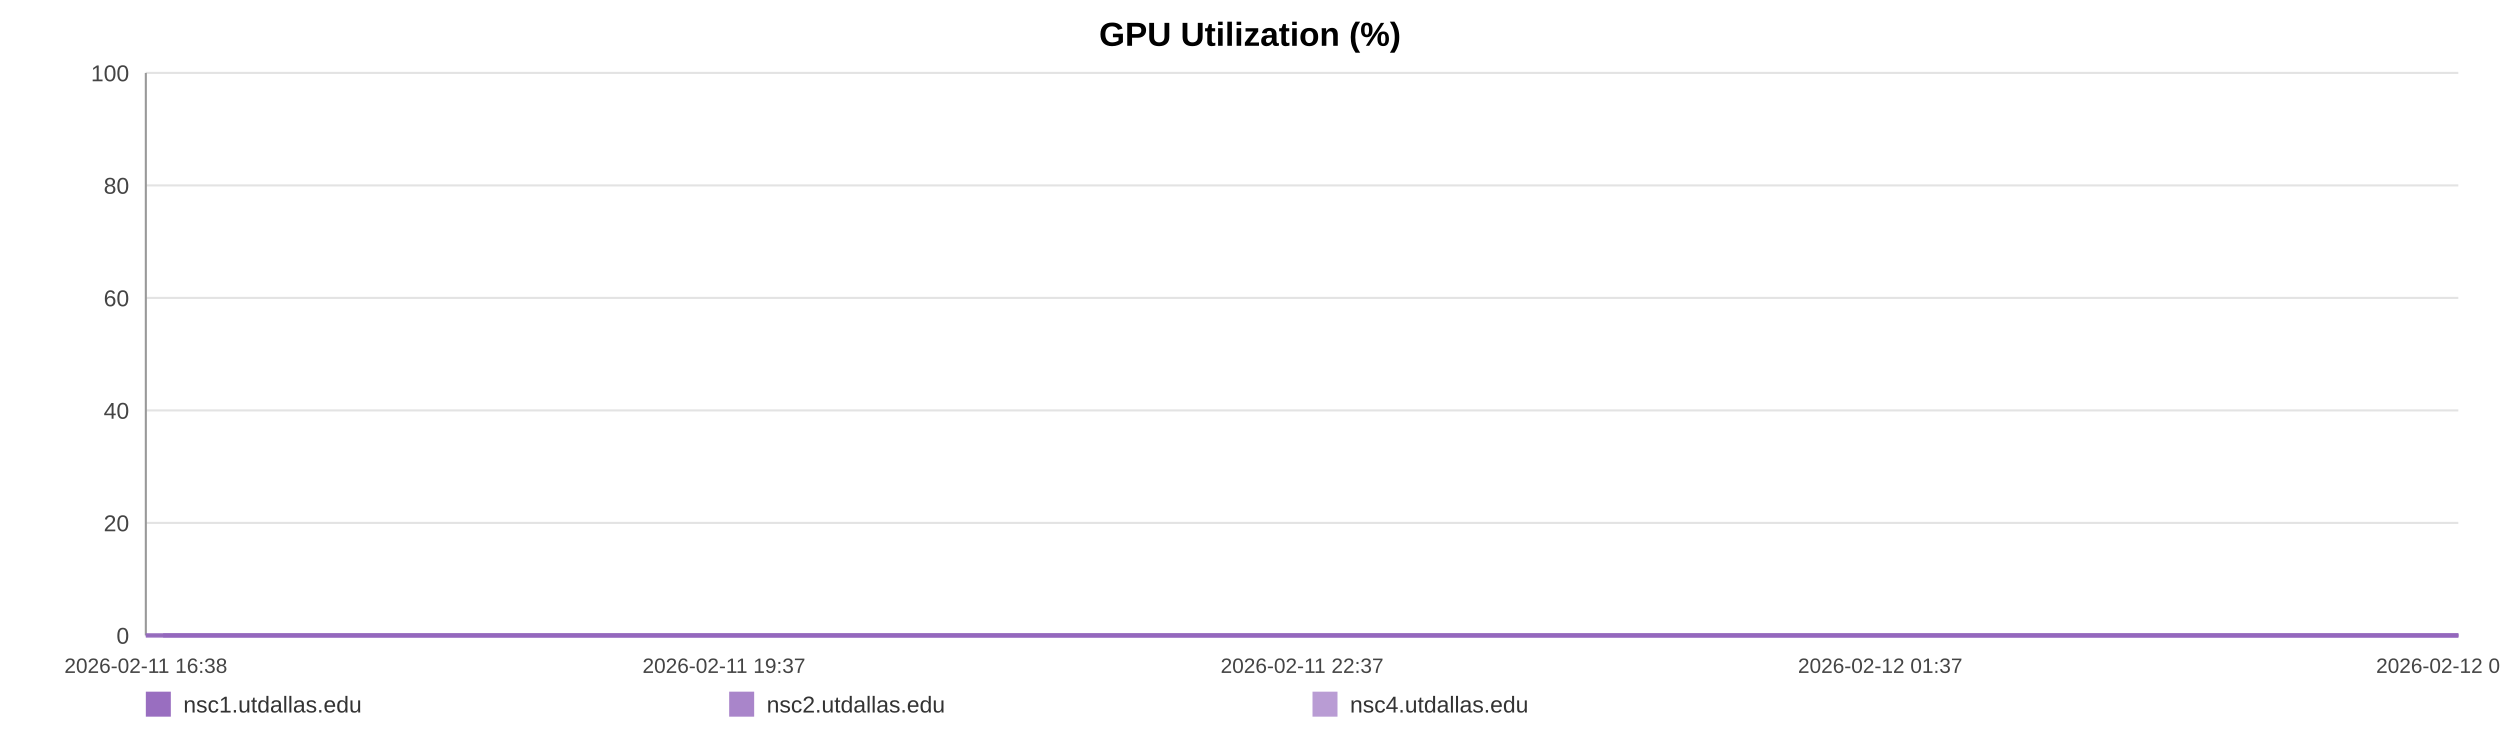
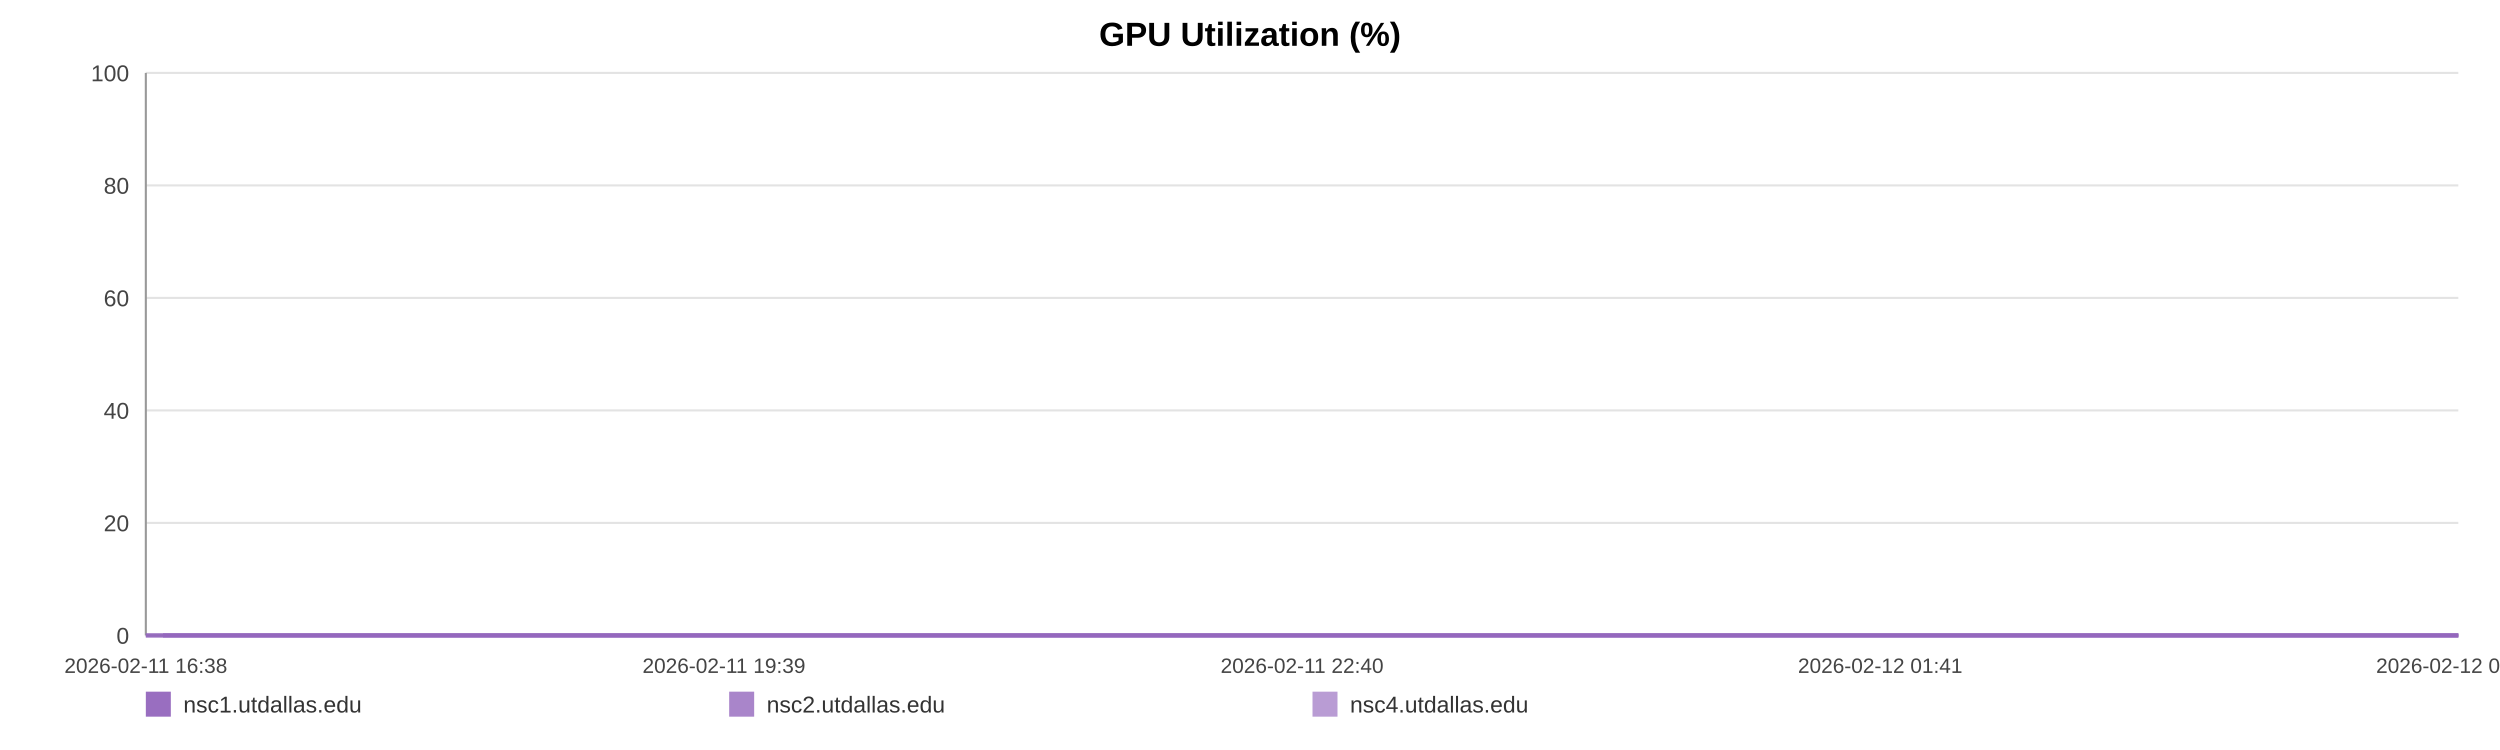
<svg xmlns="http://www.w3.org/2000/svg" width="1200" height="360" viewBox="0 0 1200 360" role="img" aria-label="GPU Utilization (%)">
  <rect width="100%" height="100%" fill="#ffffff" />
  <text x="600.0" y="22" text-anchor="middle" font-size="16" font-family="Arial, Helvetica, sans-serif" font-weight="bold">GPU Utilization (%)</text>
  <line x1="70" y1="35.00" x2="1180" y2="35.00" stroke="#e3e3e3" stroke-width="1" />
  <text x="62" y="39.00" text-anchor="end" font-size="11" fill="#444" font-family="Arial, Helvetica, sans-serif">100</text>
  <line x1="70" y1="89.00" x2="1180" y2="89.00" stroke="#e3e3e3" stroke-width="1" />
  <text x="62" y="93.00" text-anchor="end" font-size="11" fill="#444" font-family="Arial, Helvetica, sans-serif">80</text>
  <line x1="70" y1="143.00" x2="1180" y2="143.00" stroke="#e3e3e3" stroke-width="1" />
  <text x="62" y="147.00" text-anchor="end" font-size="11" fill="#444" font-family="Arial, Helvetica, sans-serif">60</text>
  <line x1="70" y1="197.00" x2="1180" y2="197.00" stroke="#e3e3e3" stroke-width="1" />
  <text x="62" y="201.00" text-anchor="end" font-size="11" fill="#444" font-family="Arial, Helvetica, sans-serif">40</text>
  <line x1="70" y1="251.00" x2="1180" y2="251.00" stroke="#e3e3e3" stroke-width="1" />
  <text x="62" y="255.00" text-anchor="end" font-size="11" fill="#444" font-family="Arial, Helvetica, sans-serif">20</text>
  <line x1="70" y1="305.00" x2="1180" y2="305.00" stroke="#e3e3e3" stroke-width="1" />
  <text x="62" y="309.00" text-anchor="end" font-size="11" fill="#444" font-family="Arial, Helvetica, sans-serif">0</text>
  <line x1="70" y1="35" x2="70" y2="305" stroke="#999" />
  <line x1="70" y1="305" x2="1180" y2="305" stroke="#999" />
  <text x="70.00" y="323" text-anchor="middle" font-size="10" fill="#444" font-family="Arial, Helvetica, sans-serif">2026-02-11 16:38</text>
-   <text x="347.50" y="323" text-anchor="middle" font-size="10" fill="#444" font-family="Arial, Helvetica, sans-serif">2026-02-11 19:37</text>
-   <text x="625.00" y="323" text-anchor="middle" font-size="10" fill="#444" font-family="Arial, Helvetica, sans-serif">2026-02-11 22:37</text>
-   <text x="902.50" y="323" text-anchor="middle" font-size="10" fill="#444" font-family="Arial, Helvetica, sans-serif">2026-02-12 01:37</text>
-   <text x="1180.00" y="323" text-anchor="middle" font-size="10" fill="#444" font-family="Arial, Helvetica, sans-serif">2026-02-12 04:37</text>
-   <polyline fill="none" stroke="#9467bd" stroke-opacity="0.95" stroke-width="2" points="78.30,305.00 86.63,305.00 94.91,305.00 103.23,305.00 111.61,305.00 119.84,305.00 128.17,305.00 137.16,305.00 145.41,305.00 153.66,305.00 161.91,305.00 170.34,305.00 178.59,305.00 186.84,305.00 201.78,305.00 214.66,305.00 223.03,305.00 231.54,305.00 239.82,305.00 248.09,305.00 256.22,305.00 264.60,305.00 272.87,305.00 281.23,305.00 289.58,305.00 298.04,305.00 306.36,305.00 314.69,305.00 323.40,305.00 331.78,305.00 340.06,305.00 348.57,305.00 356.87,305.00 365.17,305.00 373.73,305.00 381.95,305.00 390.26,305.00 398.71,305.00 406.91,305.00 415.21,305.00 423.41,305.00 431.69,305.00 440.02,305.00 448.27,305.00 456.75,305.00 465.13,305.00 473.33,305.00 481.60,305.00 489.98,305.00 498.29,305.00 507.77,305.00 516.07,305.00 524.35,305.00 532.57,305.00 540.82,305.00 549.05,305.00 557.30,305.00 565.63,305.00 573.90,305.00 582.36,305.00 590.64,305.00 598.83,305.00 607.19,305.00 615.59,305.00 623.87,305.00 632.20,305.00 640.40,305.00 648.62,305.00 656.87,305.00 665.10,305.00 673.37,305.00 681.67,305.00 689.90,305.00 698.20,305.00 706.53,305.00 714.73,305.00 723.08,305.00 731.31,305.00 739.56,305.00 748.06,305.00 756.34,305.00 764.62,305.00 772.97,305.00 781.22,305.00 789.55,305.00 797.83,305.00 806.02,305.00 814.25,305.00 822.60,305.00 830.96,305.00 839.23,305.00 847.61,305.00 855.79,305.00 864.11,305.00 872.36,305.00 880.64,305.00 888.86,305.00 897.17,305.00 905.39,305.00 913.74,305.00 922.05,305.00 930.35,305.00 938.65,305.00 947.06,305.00 955.41,305.00 963.69,305.00 971.94,305.00 980.21,305.00 988.46,305.00 996.84,305.00 1005.14,305.00 1013.42,305.00 1021.70,305.00 1030.02,305.00 1038.35,305.00 1046.71,305.00 1055.14,305.00 1063.39,305.00 1071.69,305.00 1079.99,305.00 1088.27,305.00 1096.54,305.00 1104.90,305.00 1113.89,305.00 1122.14,305.00 1130.55,305.00 1138.82,305.00 1147.05,305.00 1155.27,305.00 1163.42,305.00 1171.70,305.00 1180.00,305.00" />
-   <polyline fill="none" stroke="#9467bd" stroke-opacity="0.80" stroke-width="2" points="70.00,305.00 78.30,305.00 86.63,305.00 94.91,305.00 103.23,305.00 111.61,305.00 119.84,305.00 128.17,305.00 137.16,305.00 145.41,305.00 153.66,305.00 161.91,305.00 170.34,305.00 178.59,305.00 186.84,305.00 201.78,305.00 214.66,305.00 223.03,305.00 231.54,305.00 239.82,305.00 248.09,305.00 256.22,305.00 264.60,305.00 272.87,305.00 281.23,305.00 289.58,305.00 298.04,305.00 306.36,305.00 314.69,305.00 323.40,305.00 331.78,305.00 340.06,305.00 348.57,305.00 356.87,305.00 365.17,305.00 373.73,305.00 381.95,305.00 390.26,305.00 398.71,305.00 406.91,305.00 415.21,305.00 423.41,305.00 431.69,305.00 440.02,305.00 448.27,305.00 456.75,305.00 465.13,305.00 473.33,305.00 481.60,305.00 489.98,305.00 498.29,305.00 507.77,305.00 516.07,305.00 524.35,305.00 532.57,305.00 540.82,305.00 549.05,305.00 557.30,305.00 565.63,305.00 573.90,305.00 582.36,305.00 590.64,305.00 598.83,305.00 607.19,305.00 615.59,305.00 623.87,305.00 632.20,305.00 640.40,305.00 648.62,305.00 656.87,305.00 665.10,305.00 673.37,305.00 681.67,305.00 689.90,305.00 698.20,305.00 706.53,305.00 714.73,305.00 723.08,305.00 731.31,305.00 739.56,305.00 748.06,305.00 756.34,305.00 764.62,305.00 772.97,305.00 781.22,305.00 789.55,305.00 797.83,305.00 806.02,305.00 814.25,305.00 822.60,305.00 830.96,305.00 839.23,305.00 847.61,305.00 855.79,305.00 864.11,305.00 872.36,305.00 880.64,305.00 888.86,305.00 897.17,305.00 905.39,305.00 913.74,305.00 922.05,305.00 930.35,305.00 938.65,305.00 947.06,305.00 955.41,305.00 963.69,305.00 971.94,305.00 980.21,305.00 988.46,305.00 996.84,305.00 1005.14,305.00 1013.42,305.00 1021.70,305.00 1030.02,305.00 1038.35,305.00 1046.71,305.00 1055.14,305.00 1063.39,305.00 1071.69,305.00 1079.99,305.00 1088.27,305.00 1096.54,305.00 1104.90,305.00 1113.89,305.00 1122.14,305.00 1130.55,305.00 1138.82,305.00 1147.05,305.00 1155.27,305.00 1163.42,305.00 1171.70,305.00 1180.00,305.00" />
-   <polyline fill="none" stroke="#9467bd" stroke-opacity="0.65" stroke-width="2" points="70.00,305.00 78.30,305.00 86.63,305.00 94.91,305.00 103.23,305.00 111.61,305.00 119.84,305.00 128.17,305.00 137.16,305.00 145.41,305.00 153.66,305.00 161.91,305.00 170.34,305.00 178.59,305.00 186.84,305.00 201.78,305.00 214.66,305.00 223.03,305.00 231.54,305.00 239.82,305.00 248.09,305.00 256.22,305.00 264.60,305.00 272.87,305.00 281.23,305.00 289.58,305.00 298.04,305.00 306.36,305.00 314.69,305.00 323.40,305.00 331.78,305.00 340.06,305.00 348.57,305.00 356.87,305.00 365.17,305.00 373.73,305.00 381.95,305.00 390.26,305.00 398.71,305.00 406.91,305.00 415.21,305.00 423.41,305.00 431.69,305.00 440.02,305.00 448.27,305.00 456.75,305.00 465.13,305.00 473.33,305.00 481.60,305.00 489.98,305.00 498.29,305.00 507.77,305.00 516.07,305.00 524.35,305.00 532.57,305.00 540.82,305.00 549.05,305.00 557.30,305.00 565.63,305.00 573.90,305.00 582.36,305.00 590.64,305.00 598.83,305.00 607.19,305.00 615.59,305.00 623.87,305.00 632.20,305.00 640.40,305.00 648.62,305.00 656.87,305.00 665.10,305.00 673.37,305.00 681.67,305.00 689.90,305.00 698.20,305.00 706.53,305.00 714.73,305.00 723.08,305.00 731.31,305.00 739.56,305.00 748.06,305.00 756.34,305.00 764.62,305.00 772.97,305.00 781.22,305.00 789.55,305.00 797.83,305.00 806.02,305.00 814.25,305.00 822.60,305.00 830.96,305.00 839.23,305.00 847.61,305.00 855.79,305.00 864.11,305.00 872.36,305.00 880.64,305.00 888.86,305.00 897.17,305.00 905.39,305.00 913.74,305.00 922.05,305.00 930.35,305.00 938.65,305.00 947.06,305.00 955.41,305.00 963.69,305.00 971.94,305.00 980.21,305.00 988.46,305.00 996.84,305.00 1005.14,305.00 1013.42,305.00 1021.70,305.00 1030.02,305.00 1038.35,305.00 1046.71,305.00 1055.14,305.00 1063.39,305.00 1071.69,305.00 1079.99,305.00 1088.27,305.00 1096.54,305.00 1104.90,305.00 1113.89,305.00 1122.14,305.00 1130.55,305.00 1138.82,305.00 1147.05,305.00 1155.27,305.00 1163.42,305.00 1171.70,305.00 1180.00,305.00" />
+   <text x="347.50" y="323" text-anchor="middle" font-size="10" fill="#444" font-family="Arial, Helvetica, sans-serif">2026-02-11 19:39</text>
+   <text x="625.00" y="323" text-anchor="middle" font-size="10" fill="#444" font-family="Arial, Helvetica, sans-serif">2026-02-11 22:40</text>
+   <text x="902.50" y="323" text-anchor="middle" font-size="10" fill="#444" font-family="Arial, Helvetica, sans-serif">2026-02-12 01:41</text>
+   <text x="1180.00" y="323" text-anchor="middle" font-size="10" fill="#444" font-family="Arial, Helvetica, sans-serif">2026-02-12 04:43</text>
+   <polyline fill="none" stroke="#9467bd" stroke-opacity="0.95" stroke-width="2" points="78.24,305.00 86.51,305.00 94.72,305.00 102.99,305.00 111.30,305.00 119.47,305.00 127.73,305.00 136.66,305.00 144.85,305.00 153.04,305.00 161.23,305.00 169.60,305.00 177.79,305.00 185.98,305.00 200.80,305.00 213.58,305.00 221.90,305.00 230.35,305.00 238.56,305.00 246.78,305.00 254.84,305.00 263.16,305.00 271.37,305.00 279.66,305.00 287.95,305.00 296.35,305.00 304.61,305.00 312.88,305.00 321.53,305.00 329.85,305.00 338.06,305.00 346.51,305.00 354.75,305.00 362.99,305.00 371.48,305.00 379.65,305.00 387.89,305.00 396.28,305.00 404.42,305.00 412.66,305.00 420.80,305.00 429.01,305.00 437.28,305.00 445.47,305.00 453.89,305.00 462.20,305.00 470.34,305.00 478.56,305.00 486.88,305.00 495.12,305.00 504.53,305.00 512.77,305.00 520.99,305.00 529.15,305.00 537.34,305.00 545.50,305.00 553.69,305.00 561.96,305.00 570.17,305.00 578.57,305.00 586.78,305.00 594.92,305.00 603.21,305.00 611.55,305.00 619.77,305.00 628.04,305.00 636.17,305.00 644.34,305.00 652.53,305.00 660.69,305.00 668.91,305.00 677.15,305.00 685.31,305.00 693.55,305.00 701.82,305.00 709.96,305.00 718.25,305.00 726.41,305.00 734.60,305.00 743.05,305.00 751.26,305.00 759.48,305.00 767.77,305.00 775.96,305.00 784.22,305.00 792.44,305.00 800.58,305.00 808.74,305.00 817.03,305.00 825.32,305.00 833.54,305.00 841.86,305.00 849.97,305.00 858.24,305.00 866.43,305.00 874.64,305.00 882.80,305.00 891.04,305.00 899.21,305.00 907.50,305.00 915.74,305.00 923.98,305.00 932.22,305.00 940.56,305.00 948.86,305.00 957.07,305.00 965.26,305.00 973.48,305.00 981.67,305.00 989.98,305.00 998.22,305.00 1006.44,305.00 1014.65,305.00 1022.92,305.00 1031.19,305.00 1039.48,305.00 1047.84,305.00 1056.03,305.00 1064.28,305.00 1072.52,305.00 1080.73,305.00 1088.95,305.00 1097.24,305.00 1106.17,305.00 1114.36,305.00 1122.70,305.00 1130.91,305.00 1139.08,305.00 1147.24,305.00 1155.33,305.00 1163.54,305.00 1171.78,305.00 1180.00,305.00" />
+   <polyline fill="none" stroke="#9467bd" stroke-opacity="0.80" stroke-width="2" points="70.00,305.00 78.24,305.00 86.51,305.00 94.72,305.00 102.99,305.00 111.30,305.00 119.47,305.00 127.73,305.00 136.66,305.00 144.85,305.00 153.04,305.00 161.23,305.00 169.60,305.00 177.79,305.00 185.98,305.00 200.80,305.00 213.58,305.00 221.90,305.00 230.35,305.00 238.56,305.00 246.78,305.00 254.84,305.00 263.16,305.00 271.37,305.00 279.66,305.00 287.95,305.00 296.35,305.00 304.61,305.00 312.88,305.00 321.53,305.00 329.85,305.00 338.06,305.00 346.51,305.00 354.75,305.00 362.99,305.00 371.48,305.00 379.65,305.00 387.89,305.00 396.28,305.00 404.42,305.00 412.66,305.00 420.80,305.00 429.01,305.00 437.28,305.00 445.47,305.00 453.89,305.00 462.20,305.00 470.34,305.00 478.56,305.00 486.88,305.00 495.12,305.00 504.53,305.00 512.77,305.00 520.99,305.00 529.15,305.00 537.34,305.00 545.50,305.00 553.69,305.00 561.96,305.00 570.17,305.00 578.57,305.00 586.78,305.00 594.92,305.00 603.21,305.00 611.55,305.00 619.77,305.00 628.04,305.00 636.17,305.00 644.34,305.00 652.53,305.00 660.69,305.00 668.91,305.00 677.15,305.00 685.31,305.00 693.55,305.00 701.82,305.00 709.96,305.00 718.25,305.00 726.41,305.00 734.60,305.00 743.05,305.00 751.26,305.00 759.48,305.00 767.77,305.00 775.96,305.00 784.22,305.00 792.44,305.00 800.58,305.00 808.74,305.00 817.03,305.00 825.32,305.00 833.54,305.00 841.86,305.00 849.97,305.00 858.24,305.00 866.43,305.00 874.64,305.00 882.80,305.00 891.04,305.00 899.21,305.00 907.50,305.00 915.74,305.00 923.98,305.00 932.22,305.00 940.56,305.00 948.86,305.00 957.07,305.00 965.26,305.00 973.48,305.00 981.67,305.00 989.98,305.00 998.22,305.00 1006.44,305.00 1014.65,305.00 1022.92,305.00 1031.19,305.00 1039.48,305.00 1047.84,305.00 1056.03,305.00 1064.28,305.00 1072.52,305.00 1080.73,305.00 1088.95,305.00 1097.24,305.00 1106.17,305.00 1114.36,305.00 1122.70,305.00 1130.91,305.00 1139.08,305.00 1147.24,305.00 1155.33,305.00 1163.54,305.00 1171.78,305.00 1180.00,305.00" />
+   <polyline fill="none" stroke="#9467bd" stroke-opacity="0.65" stroke-width="2" points="70.00,305.00 78.24,305.00 86.51,305.00 94.72,305.00 102.99,305.00 111.30,305.00 119.47,305.00 127.73,305.00 136.66,305.00 144.85,305.00 153.04,305.00 161.23,305.00 169.60,305.00 177.79,305.00 185.98,305.00 200.80,305.00 213.58,305.00 221.90,305.00 230.35,305.00 238.56,305.00 246.78,305.00 254.84,305.00 263.16,305.00 271.37,305.00 279.66,305.00 287.95,305.00 296.35,305.00 304.61,305.00 312.88,305.00 321.53,305.00 329.85,305.00 338.06,305.00 346.51,305.00 354.75,305.00 362.99,305.00 371.48,305.00 379.65,305.00 387.89,305.00 396.28,305.00 404.42,305.00 412.66,305.00 420.80,305.00 429.01,305.00 437.28,305.00 445.47,305.00 453.89,305.00 462.20,305.00 470.34,305.00 478.56,305.00 486.88,305.00 495.12,305.00 504.53,305.00 512.77,305.00 520.99,305.00 529.15,305.00 537.34,305.00 545.50,305.00 553.69,305.00 561.96,305.00 570.17,305.00 578.57,305.00 586.78,305.00 594.92,305.00 603.21,305.00 611.55,305.00 619.77,305.00 628.04,305.00 636.17,305.00 644.34,305.00 652.53,305.00 660.69,305.00 668.91,305.00 677.15,305.00 685.31,305.00 693.55,305.00 701.82,305.00 709.96,305.00 718.25,305.00 726.41,305.00 734.60,305.00 743.05,305.00 751.26,305.00 759.48,305.00 767.77,305.00 775.96,305.00 784.22,305.00 792.44,305.00 800.58,305.00 808.74,305.00 817.03,305.00 825.32,305.00 833.54,305.00 841.86,305.00 849.97,305.00 858.24,305.00 866.43,305.00 874.64,305.00 882.80,305.00 891.04,305.00 899.21,305.00 907.50,305.00 915.74,305.00 923.98,305.00 932.22,305.00 940.56,305.00 948.86,305.00 957.07,305.00 965.26,305.00 973.48,305.00 981.67,305.00 989.98,305.00 998.22,305.00 1006.44,305.00 1014.65,305.00 1022.92,305.00 1031.19,305.00 1039.48,305.00 1047.84,305.00 1056.03,305.00 1064.28,305.00 1072.52,305.00 1080.73,305.00 1088.95,305.00 1097.24,305.00 1106.17,305.00 1114.36,305.00 1122.70,305.00 1130.91,305.00 1139.08,305.00 1147.24,305.00 1155.33,305.00 1163.54,305.00 1171.78,305.00 1180.00,305.00" />
  <rect x="70" y="332" width="12" height="12" fill="#9467bd" fill-opacity="0.95" />
  <text x="88" y="342" font-size="11" fill="#333" font-family="Arial, Helvetica, sans-serif">nsc1.utdallas.edu</text>
  <rect x="350" y="332" width="12" height="12" fill="#9467bd" fill-opacity="0.80" />
  <text x="368" y="342" font-size="11" fill="#333" font-family="Arial, Helvetica, sans-serif">nsc2.utdallas.edu</text>
  <rect x="630" y="332" width="12" height="12" fill="#9467bd" fill-opacity="0.65" />
  <text x="648" y="342" font-size="11" fill="#333" font-family="Arial, Helvetica, sans-serif">nsc4.utdallas.edu</text>
</svg>
